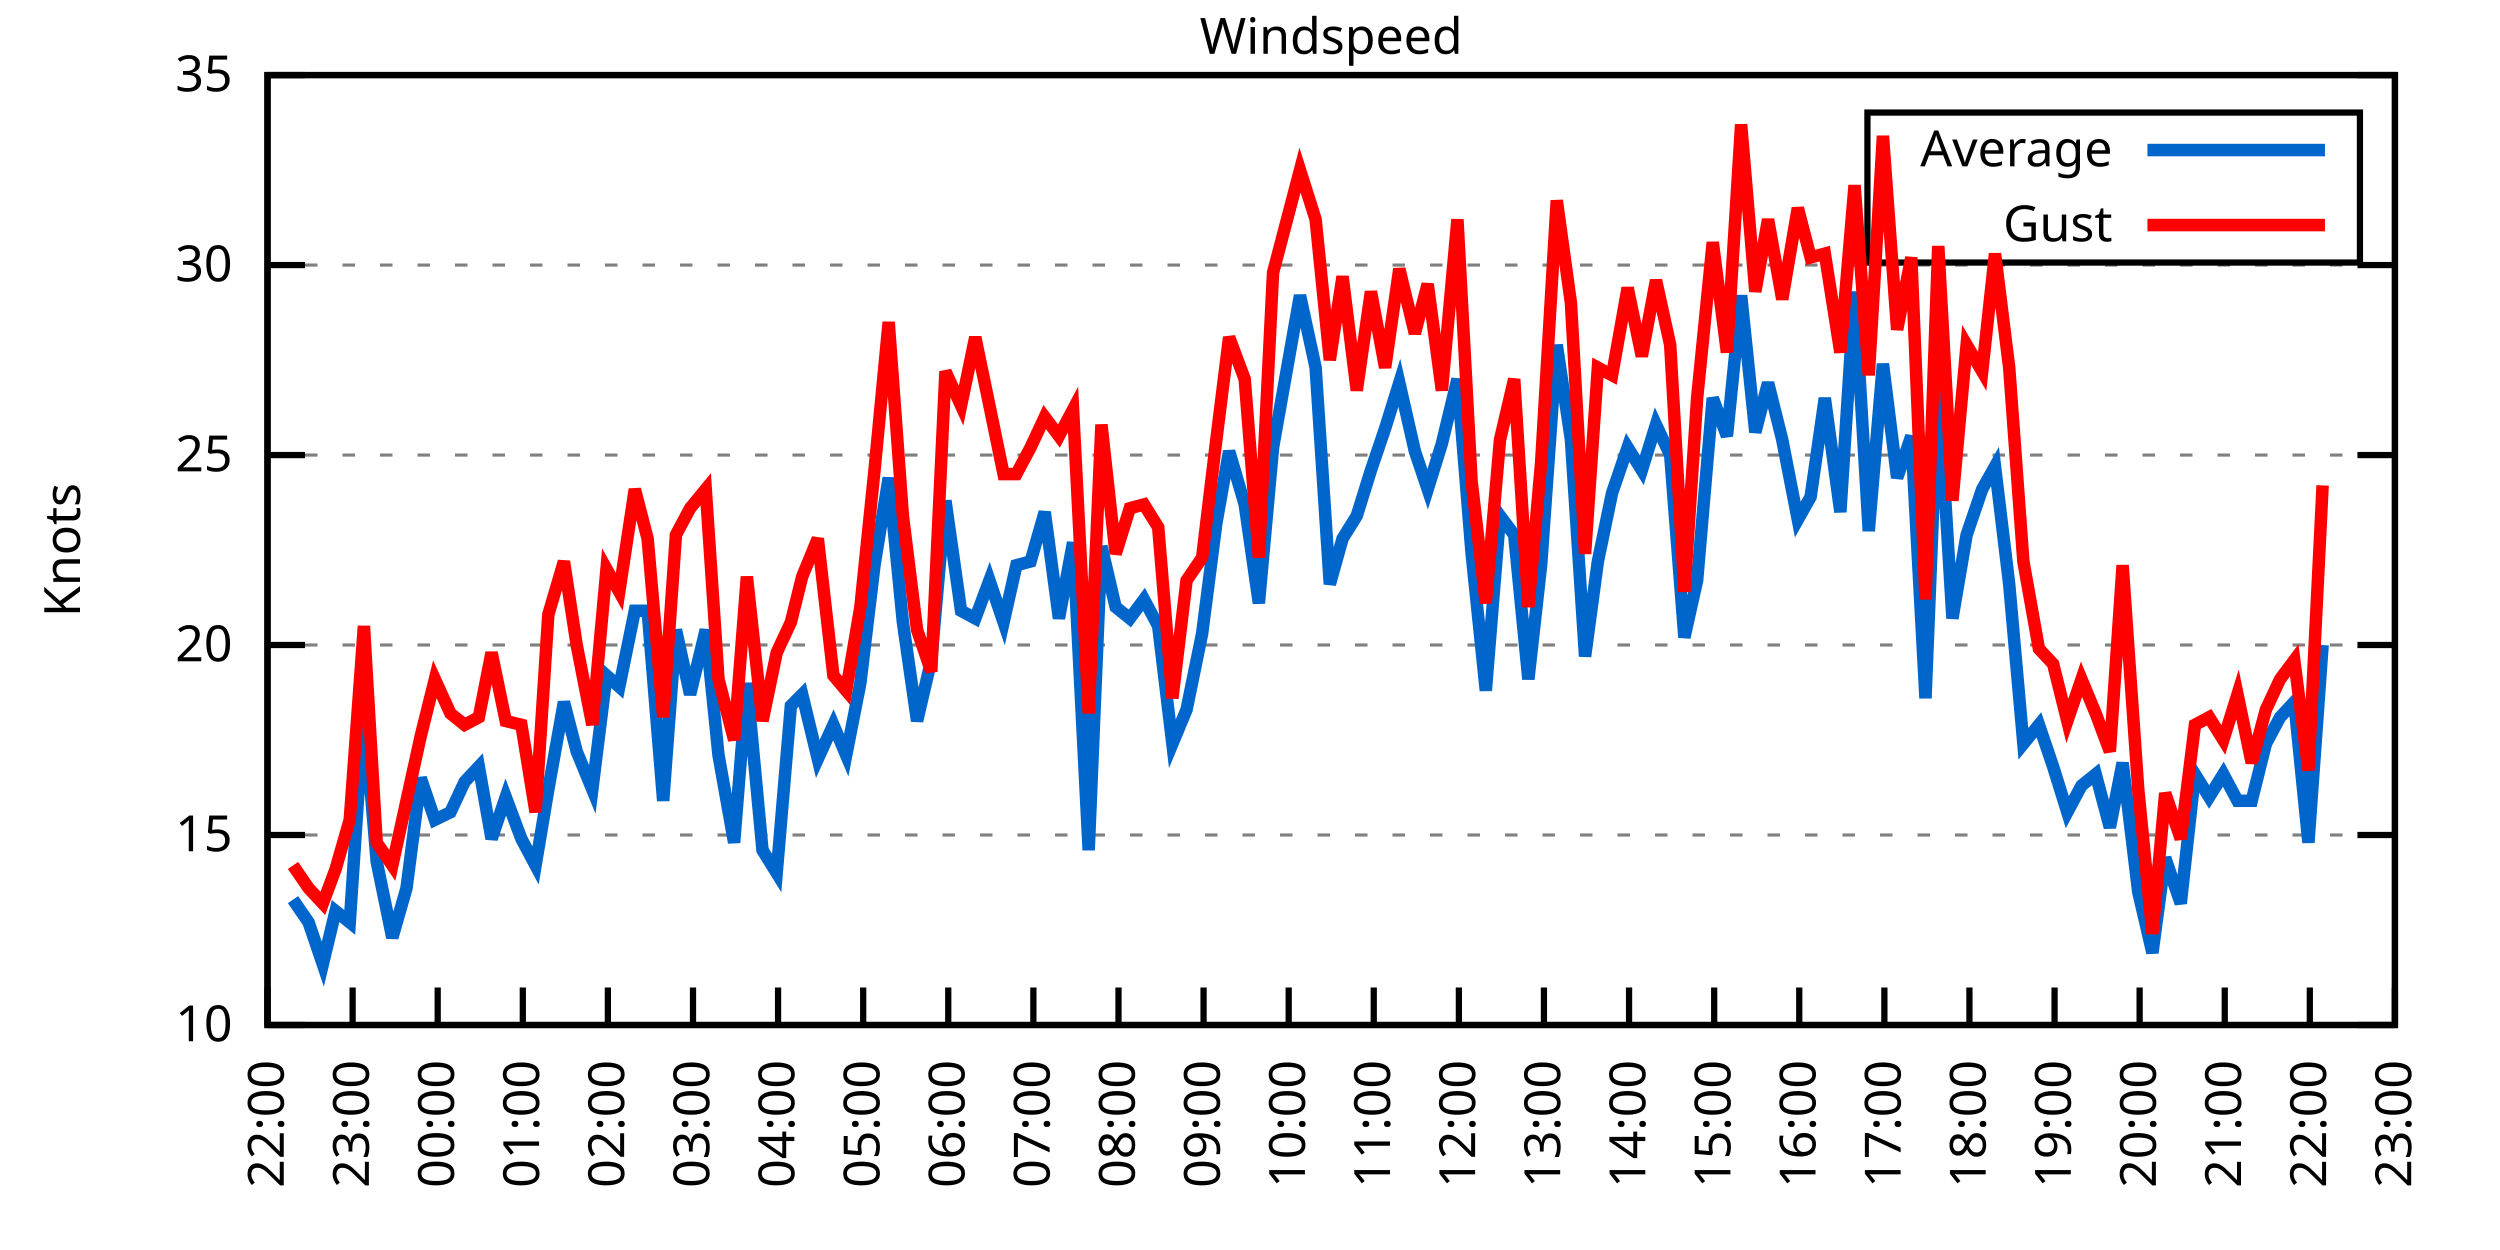
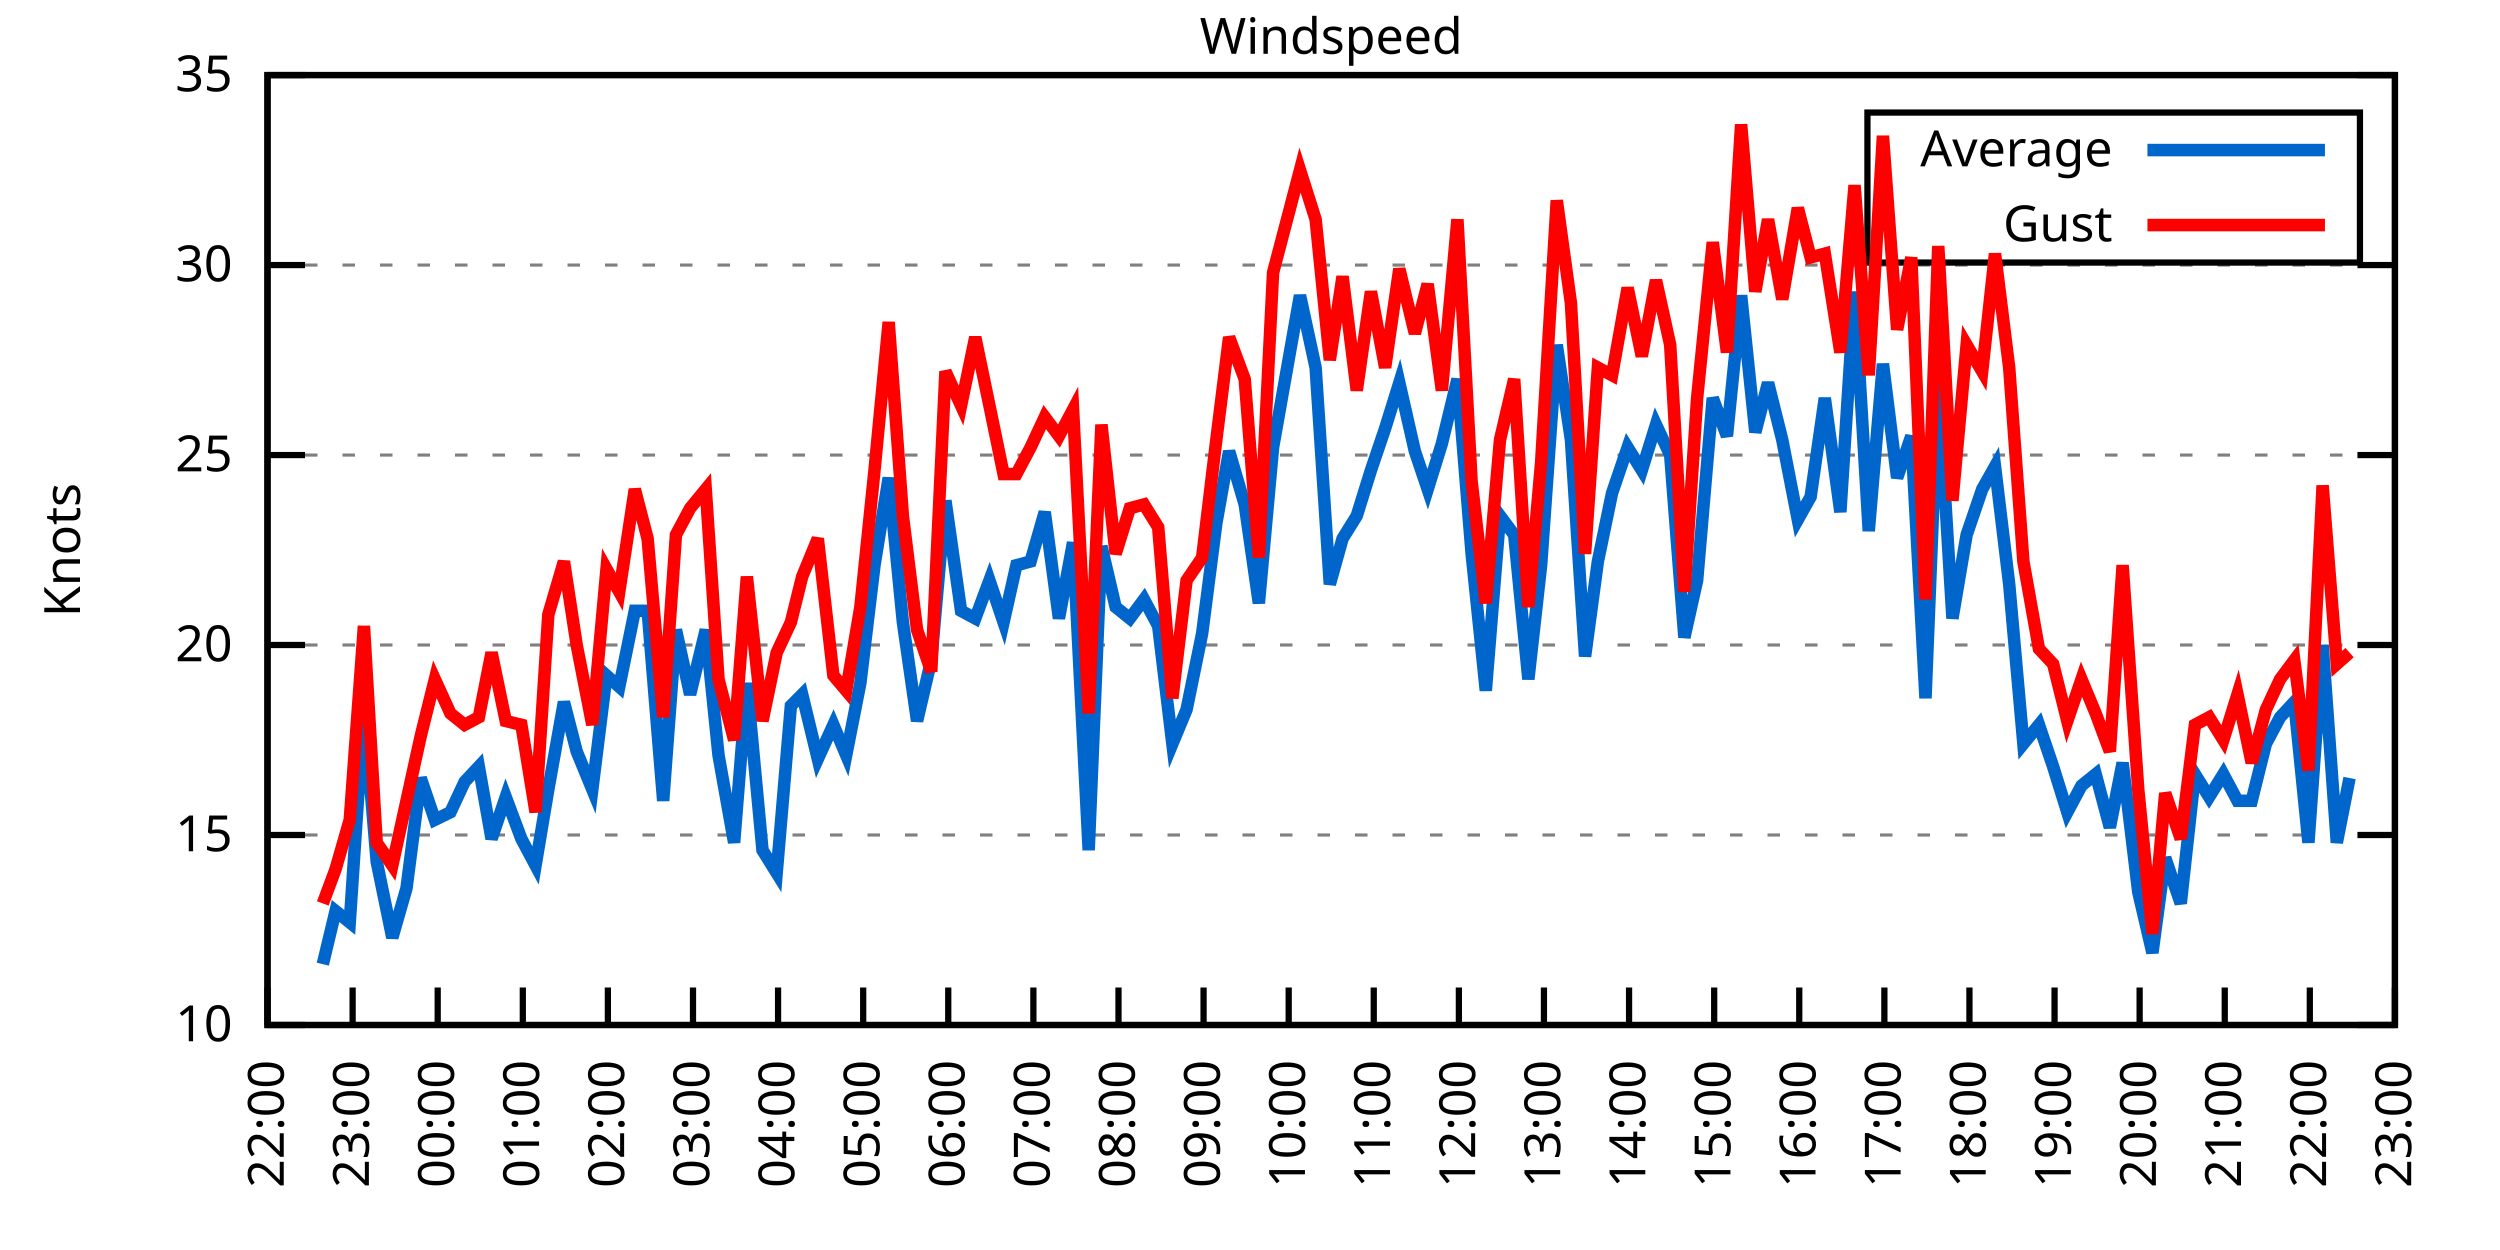
<svg xmlns="http://www.w3.org/2000/svg" xmlns:xlink="http://www.w3.org/1999/xlink" width="400" height="200" viewBox="0 0 400 200">
  <g id="gnuplot_canvas">
    <rect x="0" y="0" width="400" height="200" fill="none" />
    <defs>
      <circle id="gpDot" r="0.5" stroke-width="0.5" stroke="currentColor" />
      <path id="gpPt0" stroke-width="0.333" stroke="currentColor" d="M-1,0 h2 M0,-1 v2" />
      <path id="gpPt1" stroke-width="0.333" stroke="currentColor" d="M-1,-1 L1,1 M1,-1 L-1,1" />
      <path id="gpPt2" stroke-width="0.333" stroke="currentColor" d="M-1,0 L1,0 M0,-1 L0,1 M-1,-1 L1,1 M-1,1 L1,-1" />
      <rect id="gpPt3" stroke-width="0.333" stroke="currentColor" x="-1" y="-1" width="2" height="2" />
      <rect id="gpPt4" stroke-width="0.333" stroke="currentColor" fill="currentColor" x="-1" y="-1" width="2" height="2" />
      <circle id="gpPt5" stroke-width="0.333" stroke="currentColor" cx="0" cy="0" r="1" />
      <use xlink:href="#gpPt5" id="gpPt6" fill="currentColor" stroke="none" />
      <path id="gpPt7" stroke-width="0.333" stroke="currentColor" d="M0,-1.33 L-1.33,0.67 L1.33,0.67 z" />
      <use xlink:href="#gpPt7" id="gpPt8" fill="currentColor" stroke="none" />
      <use xlink:href="#gpPt7" id="gpPt9" stroke="currentColor" transform="rotate(180)" />
      <use xlink:href="#gpPt9" id="gpPt10" fill="currentColor" stroke="none" />
      <use xlink:href="#gpPt3" id="gpPt11" stroke="currentColor" transform="rotate(45)" />
      <use xlink:href="#gpPt11" id="gpPt12" fill="currentColor" stroke="none" />
      <path id="gpPt13" stroke-width="0.333" stroke="currentColor" d="M0,1.330 L1.265,0.411 L0.782,-1.067 L-0.782,-1.076 L-1.265,0.411 z" />
      <use xlink:href="#gpPt13" id="gpPt14" fill="currentColor" stroke="none" />
      <filter id="textbox" filterUnits="objectBoundingBox" x="0" y="0" height="1" width="1">
        <feFlood flood-color="white" flood-opacity="1" result="bgnd" />
        <feComposite in="SourceGraphic" in2="bgnd" operator="atop" />
      </filter>
      <filter id="greybox" filterUnits="objectBoundingBox" x="0" y="0" height="1" width="1">
        <feFlood flood-color="lightgrey" flood-opacity="1" result="grey" />
        <feComposite in="SourceGraphic" in2="grey" operator="atop" />
      </filter>
    </defs>
    <g fill="none" color="white" stroke="currentColor" stroke-width="1.00" stroke-linecap="butt" stroke-linejoin="miter">
</g>
    <g fill="none" color="black" stroke="currentColor" stroke-width="1.00" stroke-linecap="butt" stroke-linejoin="miter">
      <g stroke="none" shape-rendering="crispEdges">
        <polygon fill="rgb(255, 255, 255)" points="42.80,164.00 383.18,164.00 383.18,12.02 42.80,12.02 " />
      </g>
    </g>
    <g fill="none" color="black" stroke="currentColor" stroke-width="1.00" stroke-linecap="butt" stroke-linejoin="miter">
</g>
    <g fill="none" color="black" stroke="black" stroke-width="0.50" stroke-linecap="butt" stroke-linejoin="miter">
</g>
    <g fill="none" color="gray" stroke="currentColor" stroke-width="0.50" stroke-linecap="butt" stroke-linejoin="miter">
      <path stroke="gray" stroke-dasharray="2,4" class="gridline" d="M42.80,164.00 L383.19,164.00  " />
    </g>
    <g fill="none" color="gray" stroke="gray" stroke-width="1.00" stroke-linecap="butt" stroke-linejoin="miter">
</g>
    <g fill="none" color="black" stroke="currentColor" stroke-width="1.00" stroke-linecap="butt" stroke-linejoin="miter">
      <path stroke="black" d="M42.80,164.00 L48.80,164.00 M383.19,164.00 L377.19,164.00  " />
      <g transform="translate(37.20,166.60)" stroke="none" fill="black" font-family="Sans" font-size="8.00" text-anchor="end">
        <text>
          <tspan font-family="Sans"> 10</tspan>
        </text>
      </g>
    </g>
    <g fill="none" color="black" stroke="currentColor" stroke-width="1.00" stroke-linecap="butt" stroke-linejoin="miter">
</g>
    <g fill="none" color="black" stroke="black" stroke-width="0.50" stroke-linecap="butt" stroke-linejoin="miter">
</g>
    <g fill="none" color="gray" stroke="currentColor" stroke-width="0.50" stroke-linecap="butt" stroke-linejoin="miter">
      <path stroke="gray" stroke-dasharray="2,4" class="gridline" d="M42.80,133.60 L383.19,133.60  " />
    </g>
    <g fill="none" color="gray" stroke="gray" stroke-width="1.00" stroke-linecap="butt" stroke-linejoin="miter">
</g>
    <g fill="none" color="black" stroke="currentColor" stroke-width="1.00" stroke-linecap="butt" stroke-linejoin="miter">
      <path stroke="black" d="M42.80,133.60 L48.80,133.60 M383.19,133.60 L377.19,133.60  " />
      <g transform="translate(37.20,136.20)" stroke="none" fill="black" font-family="Sans" font-size="8.00" text-anchor="end">
        <text>
          <tspan font-family="Sans"> 15</tspan>
        </text>
      </g>
    </g>
    <g fill="none" color="black" stroke="currentColor" stroke-width="1.00" stroke-linecap="butt" stroke-linejoin="miter">
</g>
    <g fill="none" color="black" stroke="black" stroke-width="0.50" stroke-linecap="butt" stroke-linejoin="miter">
</g>
    <g fill="none" color="gray" stroke="currentColor" stroke-width="0.50" stroke-linecap="butt" stroke-linejoin="miter">
      <path stroke="gray" stroke-dasharray="2,4" class="gridline" d="M42.80,103.20 L383.19,103.20  " />
    </g>
    <g fill="none" color="gray" stroke="gray" stroke-width="1.00" stroke-linecap="butt" stroke-linejoin="miter">
</g>
    <g fill="none" color="black" stroke="currentColor" stroke-width="1.00" stroke-linecap="butt" stroke-linejoin="miter">
      <path stroke="black" d="M42.80,103.20 L48.80,103.20 M383.19,103.20 L377.19,103.20  " />
      <g transform="translate(37.20,105.80)" stroke="none" fill="black" font-family="Sans" font-size="8.00" text-anchor="end">
        <text>
          <tspan font-family="Sans"> 20</tspan>
        </text>
      </g>
    </g>
    <g fill="none" color="black" stroke="currentColor" stroke-width="1.00" stroke-linecap="butt" stroke-linejoin="miter">
</g>
    <g fill="none" color="black" stroke="black" stroke-width="0.50" stroke-linecap="butt" stroke-linejoin="miter">
</g>
    <g fill="none" color="gray" stroke="currentColor" stroke-width="0.50" stroke-linecap="butt" stroke-linejoin="miter">
      <path stroke="gray" stroke-dasharray="2,4" class="gridline" d="M42.80,72.81 L383.19,72.81  " />
    </g>
    <g fill="none" color="gray" stroke="gray" stroke-width="1.00" stroke-linecap="butt" stroke-linejoin="miter">
</g>
    <g fill="none" color="black" stroke="currentColor" stroke-width="1.00" stroke-linecap="butt" stroke-linejoin="miter">
      <path stroke="black" d="M42.80,72.81 L48.80,72.81 M383.19,72.81 L377.19,72.81  " />
      <g transform="translate(37.20,75.41)" stroke="none" fill="black" font-family="Sans" font-size="8.00" text-anchor="end">
        <text>
          <tspan font-family="Sans"> 25</tspan>
        </text>
      </g>
    </g>
    <g fill="none" color="black" stroke="currentColor" stroke-width="1.00" stroke-linecap="butt" stroke-linejoin="miter">
</g>
    <g fill="none" color="black" stroke="black" stroke-width="0.50" stroke-linecap="butt" stroke-linejoin="miter">
</g>
    <g fill="none" color="gray" stroke="currentColor" stroke-width="0.50" stroke-linecap="butt" stroke-linejoin="miter">
      <path stroke="gray" stroke-dasharray="2,4" class="gridline" d="M42.80,42.41 L383.19,42.41  " />
    </g>
    <g fill="none" color="gray" stroke="gray" stroke-width="1.00" stroke-linecap="butt" stroke-linejoin="miter">
</g>
    <g fill="none" color="black" stroke="currentColor" stroke-width="1.00" stroke-linecap="butt" stroke-linejoin="miter">
      <path stroke="black" d="M42.80,42.41 L48.80,42.41 M383.19,42.41 L377.19,42.41  " />
      <g transform="translate(37.20,45.01)" stroke="none" fill="black" font-family="Sans" font-size="8.00" text-anchor="end">
        <text>
          <tspan font-family="Sans"> 30</tspan>
        </text>
      </g>
    </g>
    <g fill="none" color="black" stroke="currentColor" stroke-width="1.00" stroke-linecap="butt" stroke-linejoin="miter">
</g>
    <g fill="none" color="black" stroke="black" stroke-width="0.50" stroke-linecap="butt" stroke-linejoin="miter">
</g>
    <g fill="none" color="gray" stroke="currentColor" stroke-width="0.50" stroke-linecap="butt" stroke-linejoin="miter">
      <path stroke="gray" stroke-dasharray="2,4" class="gridline" d="M42.80,12.01 L383.19,12.01  " />
    </g>
    <g fill="none" color="gray" stroke="gray" stroke-width="1.00" stroke-linecap="butt" stroke-linejoin="miter">
</g>
    <g fill="none" color="black" stroke="currentColor" stroke-width="1.00" stroke-linecap="butt" stroke-linejoin="miter">
      <path stroke="black" d="M42.80,12.01 L48.80,12.01 M383.19,12.01 L377.19,12.01  " />
      <g transform="translate(37.20,14.61)" stroke="none" fill="black" font-family="Sans" font-size="8.00" text-anchor="end">
        <text>
          <tspan font-family="Sans"> 35</tspan>
        </text>
      </g>
    </g>
    <g fill="none" color="black" stroke="currentColor" stroke-width="1.00" stroke-linecap="butt" stroke-linejoin="miter">
      <path stroke="black" d="M42.80,164.00 L42.80,158.00  " />
      <g transform="translate(45.40,169.60) rotate(270.00)" stroke="none" fill="black" font-family="Sans" font-size="8.00" text-anchor="end">
        <text>
          <tspan font-family="Sans">22:00</tspan>
        </text>
      </g>
    </g>
    <g fill="none" color="black" stroke="currentColor" stroke-width="1.00" stroke-linecap="butt" stroke-linejoin="miter">
      <path stroke="black" d="M56.42,164.00 L56.42,158.00  " />
      <g transform="translate(59.02,169.60) rotate(270.00)" stroke="none" fill="black" font-family="Sans" font-size="8.00" text-anchor="end">
        <text>
          <tspan font-family="Sans">23:00</tspan>
        </text>
      </g>
    </g>
    <g fill="none" color="black" stroke="currentColor" stroke-width="1.00" stroke-linecap="butt" stroke-linejoin="miter">
      <path stroke="black" d="M70.03,164.00 L70.03,158.00  " />
      <g transform="translate(72.63,169.60) rotate(270.00)" stroke="none" fill="black" font-family="Sans" font-size="8.00" text-anchor="end">
        <text>
          <tspan font-family="Sans">00:00</tspan>
        </text>
      </g>
    </g>
    <g fill="none" color="black" stroke="currentColor" stroke-width="1.00" stroke-linecap="butt" stroke-linejoin="miter">
      <path stroke="black" d="M83.65,164.00 L83.65,158.00  " />
      <g transform="translate(86.25,169.60) rotate(270.00)" stroke="none" fill="black" font-family="Sans" font-size="8.00" text-anchor="end">
        <text>
          <tspan font-family="Sans">01:00</tspan>
        </text>
      </g>
    </g>
    <g fill="none" color="black" stroke="currentColor" stroke-width="1.00" stroke-linecap="butt" stroke-linejoin="miter">
      <path stroke="black" d="M97.26,164.00 L97.26,158.00  " />
      <g transform="translate(99.86,169.60) rotate(270.00)" stroke="none" fill="black" font-family="Sans" font-size="8.00" text-anchor="end">
        <text>
          <tspan font-family="Sans">02:00</tspan>
        </text>
      </g>
    </g>
    <g fill="none" color="black" stroke="currentColor" stroke-width="1.00" stroke-linecap="butt" stroke-linejoin="miter">
      <path stroke="black" d="M110.88,164.00 L110.88,158.00  " />
      <g transform="translate(113.48,169.60) rotate(270.00)" stroke="none" fill="black" font-family="Sans" font-size="8.00" text-anchor="end">
        <text>
          <tspan font-family="Sans">03:00</tspan>
        </text>
      </g>
    </g>
    <g fill="none" color="black" stroke="currentColor" stroke-width="1.00" stroke-linecap="butt" stroke-linejoin="miter">
      <path stroke="black" d="M124.49,164.00 L124.49,158.00  " />
      <g transform="translate(127.09,169.60) rotate(270.00)" stroke="none" fill="black" font-family="Sans" font-size="8.00" text-anchor="end">
        <text>
          <tspan font-family="Sans">04:00</tspan>
        </text>
      </g>
    </g>
    <g fill="none" color="black" stroke="currentColor" stroke-width="1.00" stroke-linecap="butt" stroke-linejoin="miter">
      <path stroke="black" d="M138.11,164.00 L138.11,158.00  " />
      <g transform="translate(140.71,169.60) rotate(270.00)" stroke="none" fill="black" font-family="Sans" font-size="8.00" text-anchor="end">
        <text>
          <tspan font-family="Sans">05:00</tspan>
        </text>
      </g>
    </g>
    <g fill="none" color="black" stroke="currentColor" stroke-width="1.00" stroke-linecap="butt" stroke-linejoin="miter">
      <path stroke="black" d="M151.72,164.00 L151.72,158.00  " />
      <g transform="translate(154.32,169.60) rotate(270.00)" stroke="none" fill="black" font-family="Sans" font-size="8.00" text-anchor="end">
        <text>
          <tspan font-family="Sans">06:00</tspan>
        </text>
      </g>
    </g>
    <g fill="none" color="black" stroke="currentColor" stroke-width="1.00" stroke-linecap="butt" stroke-linejoin="miter">
      <path stroke="black" d="M165.34,164.00 L165.34,158.00  " />
      <g transform="translate(167.94,169.60) rotate(270.00)" stroke="none" fill="black" font-family="Sans" font-size="8.00" text-anchor="end">
        <text>
          <tspan font-family="Sans">07:00</tspan>
        </text>
      </g>
    </g>
    <g fill="none" color="black" stroke="currentColor" stroke-width="1.00" stroke-linecap="butt" stroke-linejoin="miter">
      <path stroke="black" d="M178.96,164.00 L178.96,158.00  " />
      <g transform="translate(181.56,169.60) rotate(270.00)" stroke="none" fill="black" font-family="Sans" font-size="8.00" text-anchor="end">
        <text>
          <tspan font-family="Sans">08:00</tspan>
        </text>
      </g>
    </g>
    <g fill="none" color="black" stroke="currentColor" stroke-width="1.00" stroke-linecap="butt" stroke-linejoin="miter">
      <path stroke="black" d="M192.57,164.00 L192.57,158.00  " />
      <g transform="translate(195.17,169.60) rotate(270.00)" stroke="none" fill="black" font-family="Sans" font-size="8.00" text-anchor="end">
        <text>
          <tspan font-family="Sans">09:00</tspan>
        </text>
      </g>
    </g>
    <g fill="none" color="black" stroke="currentColor" stroke-width="1.00" stroke-linecap="butt" stroke-linejoin="miter">
      <path stroke="black" d="M206.19,164.00 L206.19,158.00  " />
      <g transform="translate(208.79,169.60) rotate(270.00)" stroke="none" fill="black" font-family="Sans" font-size="8.00" text-anchor="end">
        <text>
          <tspan font-family="Sans">10:00</tspan>
        </text>
      </g>
    </g>
    <g fill="none" color="black" stroke="currentColor" stroke-width="1.00" stroke-linecap="butt" stroke-linejoin="miter">
      <path stroke="black" d="M219.80,164.00 L219.80,158.00  " />
      <g transform="translate(222.40,169.60) rotate(270.00)" stroke="none" fill="black" font-family="Sans" font-size="8.00" text-anchor="end">
        <text>
          <tspan font-family="Sans">11:00</tspan>
        </text>
      </g>
    </g>
    <g fill="none" color="black" stroke="currentColor" stroke-width="1.00" stroke-linecap="butt" stroke-linejoin="miter">
      <path stroke="black" d="M233.42,164.00 L233.42,158.00  " />
      <g transform="translate(236.02,169.60) rotate(270.00)" stroke="none" fill="black" font-family="Sans" font-size="8.00" text-anchor="end">
        <text>
          <tspan font-family="Sans">12:00</tspan>
        </text>
      </g>
    </g>
    <g fill="none" color="black" stroke="currentColor" stroke-width="1.00" stroke-linecap="butt" stroke-linejoin="miter">
      <path stroke="black" d="M247.03,164.00 L247.03,158.00  " />
      <g transform="translate(249.63,169.60) rotate(270.00)" stroke="none" fill="black" font-family="Sans" font-size="8.00" text-anchor="end">
        <text>
          <tspan font-family="Sans">13:00</tspan>
        </text>
      </g>
    </g>
    <g fill="none" color="black" stroke="currentColor" stroke-width="1.00" stroke-linecap="butt" stroke-linejoin="miter">
      <path stroke="black" d="M260.65,164.00 L260.65,158.00  " />
      <g transform="translate(263.25,169.60) rotate(270.00)" stroke="none" fill="black" font-family="Sans" font-size="8.00" text-anchor="end">
        <text>
          <tspan font-family="Sans">14:00</tspan>
        </text>
      </g>
    </g>
    <g fill="none" color="black" stroke="currentColor" stroke-width="1.00" stroke-linecap="butt" stroke-linejoin="miter">
      <path stroke="black" d="M274.27,164.00 L274.27,158.00  " />
      <g transform="translate(276.87,169.60) rotate(270.00)" stroke="none" fill="black" font-family="Sans" font-size="8.00" text-anchor="end">
        <text>
          <tspan font-family="Sans">15:00</tspan>
        </text>
      </g>
    </g>
    <g fill="none" color="black" stroke="currentColor" stroke-width="1.00" stroke-linecap="butt" stroke-linejoin="miter">
      <path stroke="black" d="M287.88,164.00 L287.88,158.00  " />
      <g transform="translate(290.48,169.60) rotate(270.00)" stroke="none" fill="black" font-family="Sans" font-size="8.00" text-anchor="end">
        <text>
          <tspan font-family="Sans">16:00</tspan>
        </text>
      </g>
    </g>
    <g fill="none" color="black" stroke="currentColor" stroke-width="1.00" stroke-linecap="butt" stroke-linejoin="miter">
      <path stroke="black" d="M301.50,164.00 L301.50,158.00  " />
      <g transform="translate(304.10,169.60) rotate(270.00)" stroke="none" fill="black" font-family="Sans" font-size="8.00" text-anchor="end">
        <text>
          <tspan font-family="Sans">17:00</tspan>
        </text>
      </g>
    </g>
    <g fill="none" color="black" stroke="currentColor" stroke-width="1.00" stroke-linecap="butt" stroke-linejoin="miter">
      <path stroke="black" d="M315.11,164.00 L315.11,158.00  " />
      <g transform="translate(317.71,169.60) rotate(270.00)" stroke="none" fill="black" font-family="Sans" font-size="8.00" text-anchor="end">
        <text>
          <tspan font-family="Sans">18:00</tspan>
        </text>
      </g>
    </g>
    <g fill="none" color="black" stroke="currentColor" stroke-width="1.00" stroke-linecap="butt" stroke-linejoin="miter">
      <path stroke="black" d="M328.73,164.00 L328.73,158.00  " />
      <g transform="translate(331.33,169.60) rotate(270.00)" stroke="none" fill="black" font-family="Sans" font-size="8.00" text-anchor="end">
        <text>
          <tspan font-family="Sans">19:00</tspan>
        </text>
      </g>
    </g>
    <g fill="none" color="black" stroke="currentColor" stroke-width="1.00" stroke-linecap="butt" stroke-linejoin="miter">
      <path stroke="black" d="M342.34,164.00 L342.34,158.00  " />
      <g transform="translate(344.94,169.60) rotate(270.00)" stroke="none" fill="black" font-family="Sans" font-size="8.00" text-anchor="end">
        <text>
          <tspan font-family="Sans">20:00</tspan>
        </text>
      </g>
    </g>
    <g fill="none" color="black" stroke="currentColor" stroke-width="1.00" stroke-linecap="butt" stroke-linejoin="miter">
      <path stroke="black" d="M355.96,164.00 L355.96,158.00  " />
      <g transform="translate(358.56,169.60) rotate(270.00)" stroke="none" fill="black" font-family="Sans" font-size="8.00" text-anchor="end">
        <text>
          <tspan font-family="Sans">21:00</tspan>
        </text>
      </g>
    </g>
    <g fill="none" color="black" stroke="currentColor" stroke-width="1.00" stroke-linecap="butt" stroke-linejoin="miter">
      <path stroke="black" d="M369.57,164.00 L369.57,158.00  " />
      <g transform="translate(372.17,169.60) rotate(270.00)" stroke="none" fill="black" font-family="Sans" font-size="8.00" text-anchor="end">
        <text>
          <tspan font-family="Sans">22:00</tspan>
        </text>
      </g>
    </g>
    <g fill="none" color="black" stroke="currentColor" stroke-width="1.00" stroke-linecap="butt" stroke-linejoin="miter">
      <path stroke="black" d="M383.19,164.00 L383.19,158.00  " />
      <g transform="translate(385.79,169.60) rotate(270.00)" stroke="none" fill="black" font-family="Sans" font-size="8.00" text-anchor="end">
        <text>
          <tspan font-family="Sans">23:00</tspan>
        </text>
      </g>
    </g>
    <g fill="none" color="black" stroke="currentColor" stroke-width="1.00" stroke-linecap="butt" stroke-linejoin="miter">
</g>
    <g fill="none" color="black" stroke="currentColor" stroke-width="1.00" stroke-linecap="butt" stroke-linejoin="miter">
      <path stroke="black" d="M42.80,12.01 L42.80,164.00 L383.19,164.00 L383.19,12.01 L42.80,12.01 Z  " />
    </g>
    <g fill="none" color="black" stroke="currentColor" stroke-width="1.00" stroke-linecap="butt" stroke-linejoin="miter">
</g>
    <g fill="none" color="black" stroke="currentColor" stroke-width="1.00" stroke-linecap="butt" stroke-linejoin="miter">
      <path stroke="black" d="M298.79,42.01 L298.79,18.01 L377.59,18.01 L377.59,42.01 L298.79,42.01 Z  " />
    </g>
    <g id="Windspeed_plot_1">
      <g fill="none" color="white" stroke="black" stroke-width="2.00" stroke-linecap="butt" stroke-linejoin="miter">
</g>
      <g fill="none" color="black" stroke="currentColor" stroke-width="2.00" stroke-linecap="butt" stroke-linejoin="miter">
        <g transform="translate(337.99,26.61)" stroke="none" fill="black" font-family="Sans" font-size="8.00" text-anchor="end">
          <text>
            <tspan font-family="Sans">Average</tspan>
          </text>
        </g>
      </g>
      <g fill="none" color="black" stroke="currentColor" stroke-width="2.00" stroke-linecap="butt" stroke-linejoin="miter">
-         <path stroke="rgb(  0, 102, 204)" d="M343.59,24.01 L371.99,24.01 M46.88,143.94 L49.38,147.59 L51.65,154.27 L53.69,145.76 L55.96,147.59 L58.23,113.54   L60.27,137.86 L62.77,150.02 L65.04,142.11 L67.31,124.48 L69.58,131.17 L72.07,129.95 L74.34,125.09 L76.61,122.66   L78.65,134.21 L80.92,127.52 L83.42,134.21 L85.69,138.47 L87.73,126.31 L90.23,112.32 L92.27,120.23 L94.77,126.31   L97.04,108.07 L99.08,109.89 L101.57,97.73 L103.62,97.73 L106.11,128.13 L108.15,100.77 L110.42,111.11 L112.92,100.77   L114.96,120.83 L117.46,134.82 L119.50,109.28 L122.00,136.03 L124.27,139.68 L126.54,112.93 L128.35,111.11 L130.85,121.44   L133.34,115.97 L135.39,120.83 L137.66,109.28 L139.92,90.44 L142.19,76.45 L144.46,99.56 L146.73,115.36 L149.00,105.64   L151.27,80.10 L153.77,97.73 L156.04,98.95 L158.31,92.87 L160.57,99.56 L162.62,90.44 L164.89,89.83 L167.16,81.93   L169.43,98.95 L171.69,86.79 L174.19,136.03 L176.23,87.40 L178.50,97.12 L180.77,98.95 L183.04,95.91 L185.31,100.16   L187.58,119.01 L189.85,113.54 L192.34,101.38 L194.61,83.75 L196.66,72.20 L199.15,80.71 L201.42,96.52 L203.69,71.59   L208.00,47.27 L210.50,58.82 L212.77,93.48 L214.81,86.18 L217.08,82.53 L219.35,75.24 L221.62,68.55 L223.89,61.25   L226.38,72.20 L228.43,78.28 L230.70,70.98 L233.19,60.65 L235.46,88.61 L237.73,110.50 L240.00,82.53 L242.27,85.57   L244.54,108.68 L246.58,90.44 L249.08,55.18 L251.35,70.37 L253.61,105.03 L255.66,89.83 L257.93,78.89 L260.42,71.59   L262.69,75.24 L264.96,67.94 L267.23,72.81 L269.50,101.99 L271.54,92.87 L274.04,63.69 L276.31,69.77 L278.58,47.27   L280.85,69.16 L282.89,61.25 L285.16,70.37 L287.65,83.14 L289.70,79.49 L291.97,63.69 L294.46,81.93 L296.73,46.66   L299.00,84.97 L301.27,58.21 L303.54,76.45 L305.81,69.77 L308.08,111.72 L310.12,61.25 L312.39,98.95 L314.66,85.57   L317.15,78.28 L319.20,74.63 L321.47,93.48 L323.74,119.01 L326.23,115.97 L328.50,122.66 L330.77,129.95 L333.04,125.70   L335.31,123.87 L337.58,132.39 L339.62,122.05 L342.12,142.72 L344.39,152.45 L346.43,137.25 L348.92,144.55 L351.19,123.87   L353.46,127.52 L355.73,123.87 L358.00,128.13 L360.27,128.13 L362.54,119.01 L364.81,114.76 L367.08,112.32 L369.35,134.82   L371.62,103.20  " />
+         <path stroke="rgb(  0, 102, 204)" d="M343.59,24.01 L371.99,24.01 M51.65,154.27 L53.69,145.76 L55.96,147.59 L58.23,113.54 L60.27,137.86 L62.77,150.02   L65.04,142.11 L67.31,124.48 L69.58,131.17 L72.07,129.95 L74.34,125.09 L76.61,122.66 L78.65,134.21 L80.92,127.52   L83.42,134.21 L85.69,138.47 L87.73,126.31 L90.23,112.32 L92.27,120.23 L94.77,126.31 L97.04,108.07 L99.08,109.89   L101.57,97.73 L103.62,97.73 L106.11,128.13 L108.15,100.77 L110.42,111.11 L112.92,100.77 L114.96,120.83 L117.46,134.82   L119.50,109.28 L122.00,136.03 L124.27,139.68 L126.54,112.93 L128.35,111.11 L130.85,121.44 L133.34,115.97 L135.39,120.83   L137.66,109.28 L139.92,90.44 L142.19,76.45 L144.46,99.56 L146.73,115.36 L149.00,105.64 L151.27,80.10 L153.77,97.73   L156.04,98.95 L158.31,92.87 L160.57,99.56 L162.62,90.44 L164.89,89.83 L167.16,81.93 L169.43,98.95 L171.69,86.79   L174.19,136.03 L176.23,87.40 L178.50,97.12 L180.77,98.95 L183.04,95.91 L185.31,100.16 L187.58,119.01 L189.85,113.54   L192.34,101.38 L194.61,83.75 L196.66,72.20 L199.15,80.71 L201.42,96.52 L203.69,71.59 L208.00,47.27 L210.50,58.82   L212.77,93.48 L214.81,86.18 L217.08,82.53 L219.35,75.24 L221.62,68.55 L223.89,61.25 L226.38,72.20 L228.43,78.28   L230.70,70.98 L233.19,60.65 L235.46,88.61 L237.73,110.50 L240.00,82.53 L242.27,85.57 L244.54,108.68 L246.58,90.44   L249.08,55.18 L251.35,70.37 L253.61,105.03 L255.66,89.83 L257.93,78.89 L260.42,71.59 L262.69,75.24 L264.96,67.94   L267.23,72.81 L269.50,101.99 L271.54,92.87 L274.04,63.69 L276.31,69.77 L278.58,47.27 L280.85,69.16 L282.89,61.25   L285.16,70.37 L287.65,83.14 L289.70,79.49 L291.97,63.69 L294.46,81.93 L296.73,46.66 L299.00,84.97 L301.27,58.21   L303.54,76.45 L305.81,69.77 L308.08,111.72 L310.12,61.25 L312.39,98.95 L314.66,85.57 L317.15,78.28 L319.20,74.63   L321.47,93.48 L323.74,119.01 L326.23,115.97 L328.50,122.66 L330.77,129.95 L333.04,125.70 L335.31,123.87 L337.58,132.39   L339.62,122.05 L342.12,142.72 L344.39,152.45 L346.43,137.25 L348.92,144.55 L351.19,123.87 L353.46,127.52 L355.73,123.87   L358.00,128.13 L360.27,128.13 L362.54,119.01 L364.81,114.76 L367.08,112.32 L369.35,134.82 L371.62,103.20 L373.89,134.82   L375.93,124.48  " />
      </g>
    </g>
    <g id="Windspeed_plot_2">
      <g fill="none" color="black" stroke="currentColor" stroke-width="2.00" stroke-linecap="butt" stroke-linejoin="miter">
        <g transform="translate(337.99,38.61)" stroke="none" fill="black" font-family="Sans" font-size="8.00" text-anchor="end">
          <text>
            <tspan font-family="Sans">Gust</tspan>
          </text>
        </g>
      </g>
      <g fill="none" color="black" stroke="currentColor" stroke-width="2.00" stroke-linecap="butt" stroke-linejoin="miter">
-         <path stroke="rgb(255,   0,   0)" d="M343.59,36.01 L371.99,36.01 M46.88,138.47 L49.38,142.11 L51.65,144.55 L53.69,139.07 L55.96,131.17 L58.23,100.16   L60.27,134.82 L62.77,138.47 L65.04,128.13 L67.31,117.80 L69.58,108.68 L72.07,114.15 L74.34,115.97 L76.61,114.76   L78.65,104.42 L80.92,115.36 L83.42,115.97 L85.69,129.95 L87.73,98.34 L90.23,89.83 L92.27,103.20 L94.77,115.97   L97.04,91.04 L99.08,94.69 L101.57,78.28 L103.62,86.18 L106.11,114.76 L108.15,85.57 L110.42,81.32 L112.92,78.28   L114.96,108.68 L117.46,118.40 L119.50,92.26 L122.00,115.36 L124.27,104.42 L126.54,99.56 L128.35,92.26 L130.85,86.18   L133.34,108.07 L135.39,110.50 L137.66,97.12 L139.92,75.24 L142.19,51.53 L144.46,82.53 L146.73,100.77 L149.00,107.46   L151.27,59.43 L153.77,64.90 L156.04,53.96 L158.31,64.90 L160.57,75.85 L162.62,75.85 L164.89,71.59 L167.16,66.73   L169.43,69.77 L171.69,65.51 L174.19,114.15 L176.23,67.94 L178.50,88.61 L180.77,81.32 L183.04,80.71 L185.31,84.36   L187.58,111.72 L189.85,92.87 L192.34,89.22 L194.61,70.37 L196.66,53.96 L199.15,60.65 L201.42,89.22 L203.69,43.62   L208.00,27.21 L210.50,35.11 L212.77,57.61 L214.81,44.23 L217.08,62.47 L219.35,46.66 L221.62,58.82 L223.89,43.02   L226.38,53.35 L228.43,45.45 L230.70,62.47 L233.19,35.11 L235.46,77.06 L237.73,96.52 L240.00,70.37 L242.27,60.65   L244.54,97.12 L246.58,74.02 L249.08,32.07 L251.35,48.49 L253.61,88.61 L255.66,58.82 L257.93,60.04 L260.42,46.06   L262.69,57.00 L264.96,44.84 L267.23,55.18 L269.50,94.69 L271.54,63.69 L274.04,38.76 L276.31,56.39 L278.58,19.91   L280.85,46.66 L282.89,35.11 L285.16,47.88 L287.65,33.29 L289.70,41.19 L291.97,40.58 L294.46,56.39 L296.73,29.64   L299.00,60.04 L301.27,21.74 L303.54,52.74 L305.81,41.19 L308.08,95.91 L310.12,39.37 L312.39,80.10 L314.66,55.18   L317.15,59.43 L319.20,40.58 L321.47,58.82 L323.74,89.83 L326.23,103.81 L328.50,106.24 L330.77,115.36 L333.04,108.68   L335.31,114.15 L337.58,120.23 L339.62,90.44 L342.12,126.31 L344.39,149.41 L346.43,126.91 L348.92,134.21 L351.19,115.97   L353.46,114.76 L355.73,118.40 L358.00,111.11 L360.27,122.05 L362.54,113.54 L364.81,108.68 L367.08,105.64 L369.35,123.27   L371.62,77.67  " />
+         <path stroke="rgb(255,   0,   0)" d="M343.59,36.01 L371.99,36.01 M51.65,144.55 L53.69,139.07 L55.96,131.17 L58.23,100.16 L60.27,134.82 L62.77,138.47   L65.04,128.13 L67.31,117.80 L69.58,108.68 L72.07,114.15 L74.34,115.97 L76.61,114.76 L78.65,104.42 L80.92,115.36   L83.42,115.97 L85.69,129.95 L87.73,98.34 L90.23,89.83 L92.27,103.20 L94.77,115.97 L97.04,91.04 L99.08,94.69   L101.57,78.28 L103.62,86.18 L106.11,114.76 L108.15,85.57 L110.42,81.32 L112.92,78.28 L114.96,108.68 L117.46,118.40   L119.50,92.26 L122.00,115.36 L124.27,104.42 L126.54,99.56 L128.35,92.26 L130.85,86.18 L133.34,108.07 L135.39,110.50   L137.66,97.12 L139.92,75.24 L142.19,51.53 L144.46,82.53 L146.73,100.77 L149.00,107.46 L151.27,59.43 L153.77,64.90   L156.04,53.96 L158.31,64.90 L160.57,75.85 L162.62,75.85 L164.89,71.59 L167.16,66.73 L169.43,69.77 L171.69,65.51   L174.19,114.15 L176.23,67.94 L178.50,88.61 L180.77,81.32 L183.04,80.71 L185.31,84.36 L187.58,111.72 L189.85,92.87   L192.34,89.22 L194.61,70.37 L196.66,53.96 L199.15,60.65 L201.42,89.22 L203.69,43.62 L208.00,27.21 L210.50,35.11   L212.77,57.61 L214.81,44.23 L217.08,62.47 L219.35,46.66 L221.62,58.82 L223.89,43.02 L226.38,53.35 L228.43,45.45   L230.70,62.47 L233.19,35.11 L235.46,77.06 L237.73,96.52 L240.00,70.37 L242.27,60.65 L244.54,97.12 L246.58,74.02   L249.08,32.07 L251.35,48.49 L253.61,88.61 L255.66,58.82 L257.93,60.04 L260.42,46.06 L262.69,57.00 L264.96,44.84   L267.23,55.18 L269.50,94.69 L271.54,63.69 L274.04,38.76 L276.31,56.39 L278.58,19.91 L280.85,46.66 L282.89,35.11   L285.16,47.88 L287.65,33.29 L289.70,41.19 L291.97,40.58 L294.46,56.39 L296.73,29.64 L299.00,60.04 L301.27,21.74   L303.54,52.74 L305.81,41.19 L308.08,95.91 L310.12,39.37 L312.39,80.10 L314.66,55.18 L317.15,59.43 L319.20,40.58   L321.47,58.82 L323.74,89.83 L326.23,103.81 L328.50,106.24 L330.77,115.36 L333.04,108.68 L335.31,114.15 L337.58,120.23   L339.62,90.44 L342.12,126.31 L344.39,149.41 L346.43,126.91 L348.92,134.21 L351.19,115.97 L353.46,114.76 L355.73,118.40   L358.00,111.11 L360.27,122.05 L362.54,113.54 L364.81,108.68 L367.08,105.64 L369.35,123.27 L371.62,77.67 L373.89,106.24   L375.93,104.42  " />
      </g>
    </g>
    <g fill="none" color="black" stroke="currentColor" stroke-width="2.00" stroke-linecap="butt" stroke-linejoin="miter">
</g>
    <g fill="none" color="black" stroke="black" stroke-width="1.00" stroke-linecap="butt" stroke-linejoin="miter">
</g>
    <g fill="none" color="black" stroke="currentColor" stroke-width="1.00" stroke-linecap="butt" stroke-linejoin="miter">
      <path stroke="black" d="M42.80,12.01 L42.80,164.00 L383.19,164.00 L383.19,12.01 L42.80,12.01 Z  " />
      <g transform="translate(12.80,88.01) rotate(270.00)" stroke="none" fill="black" font-family="Sans" font-size="8.00" text-anchor="middle">
        <text>
          <tspan font-family="Sans">Knots</tspan>
        </text>
      </g>
    </g>
    <g fill="none" color="black" stroke="currentColor" stroke-width="1.00" stroke-linecap="butt" stroke-linejoin="miter">
</g>
    <g fill="none" color="black" stroke="currentColor" stroke-width="1.00" stroke-linecap="butt" stroke-linejoin="miter">
      <g transform="translate(212.99,8.61)" stroke="none" fill="black" font-family="Sans" font-size="8.00" text-anchor="middle">
        <text>
          <tspan font-family="Sans">Windspeed</tspan>
        </text>
      </g>
    </g>
    <g fill="none" color="black" stroke="currentColor" stroke-width="1.00" stroke-linecap="butt" stroke-linejoin="miter">
</g>
  </g>
</svg>
